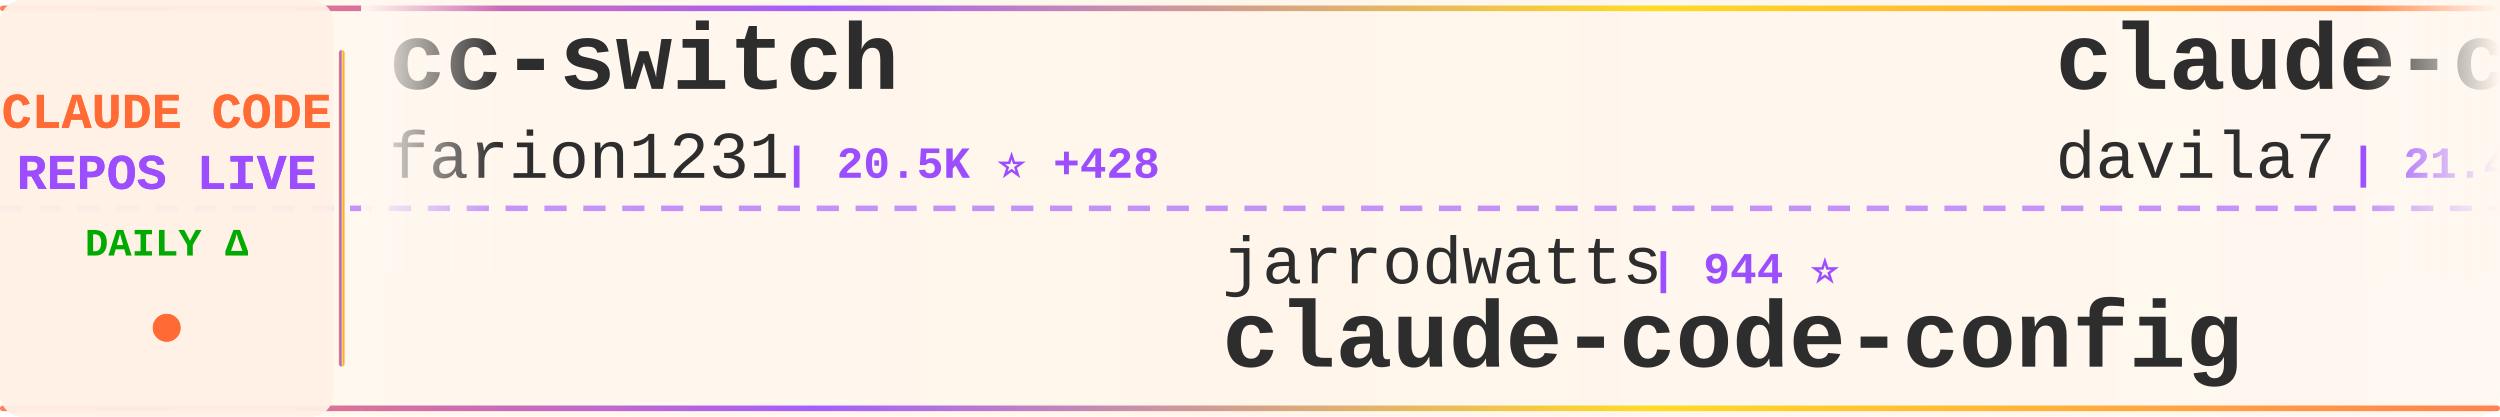
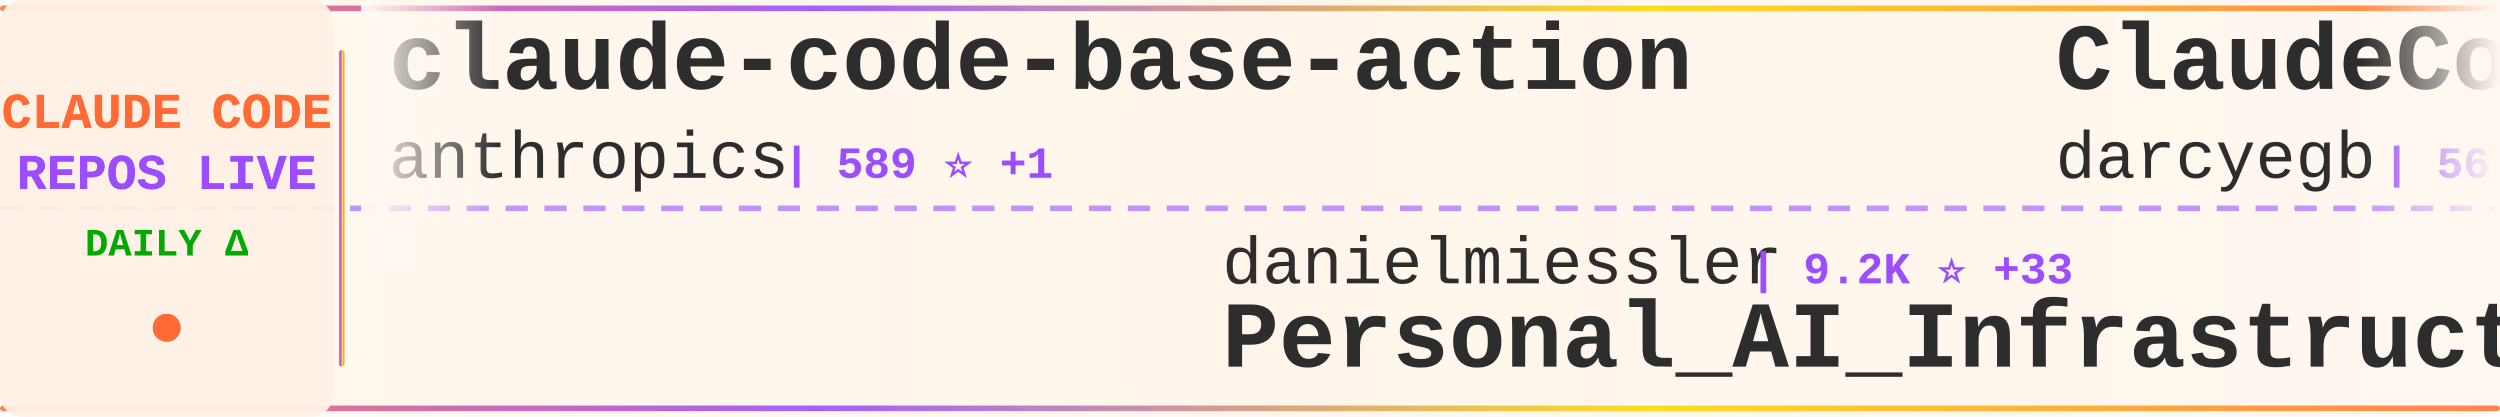
<svg xmlns="http://www.w3.org/2000/svg" width="900" height="150">
  <defs>
    <linearGradient id="tickerBg" x1="0%" y1="0%" x2="100%" y2="0%">
      <stop offset="0%" style="stop-color:#fff8f0;stop-opacity:0.98" />
      <stop offset="50%" style="stop-color:#fff5eb;stop-opacity:1" />
      <stop offset="100%" style="stop-color:#fff8f0;stop-opacity:0.98" />
    </linearGradient>
    <linearGradient id="borderGrad" x1="0%" y1="0%" x2="100%" y2="0%">
      <stop offset="0%" style="stop-color:#FF6B35;stop-opacity:0.85">
        <animate attributeName="stop-opacity" values="0.85;1;0.85" dur="2s" repeatCount="indefinite" />
      </stop>
      <stop offset="33%" style="stop-color:#9C4EFF;stop-opacity:0.9">
        <animate attributeName="stop-opacity" values="0.9;1;0.9" dur="2.2s" repeatCount="indefinite" />
      </stop>
      <stop offset="66%" style="stop-color:#FFD700;stop-opacity:0.85">
        <animate attributeName="stop-opacity" values="0.85;1;0.85" dur="1.8s" repeatCount="indefinite" />
      </stop>
      <stop offset="100%" style="stop-color:#FF6B35;stop-opacity:0.85">
        <animate attributeName="stop-opacity" values="0.85;1;0.85" dur="2s" repeatCount="indefinite" />
      </stop>
    </linearGradient>
    <filter id="textGlow">
      <feGaussianBlur stdDeviation="0.15" result="coloredBlur" />
      <feMerge>
        <feMergeNode in="coloredBlur" />
        <feMergeNode in="SourceGraphic" />
      </feMerge>
    </filter>
    <filter id="metricGlow">
      <feGaussianBlur stdDeviation="0.2" result="coloredBlur" />
      <feMerge>
        <feMergeNode in="coloredBlur" />
        <feMergeNode in="SourceGraphic" />
      </feMerge>
    </filter>
    <linearGradient id="leftFade" x1="0%" y1="0%" x2="100%" y2="0%">
      <stop offset="0%" style="stop-color:#fff8f0;stop-opacity:1" />
      <stop offset="100%" style="stop-color:#fff8f0;stop-opacity:0" />
    </linearGradient>
    <linearGradient id="rightFade" x1="0%" y1="0%" x2="100%" y2="0%">
      <stop offset="0%" style="stop-color:#fff8f0;stop-opacity:0" />
      <stop offset="100%" style="stop-color:#fff8f0;stop-opacity:1" />
    </linearGradient>
  </defs>
  <rect width="900" height="150" fill="url(#tickerBg)" rx="8" />
  <rect x="0" y="2" width="900" height="2" fill="url(#borderGrad)" rx="1" />
  <rect x="0" y="146" width="900" height="2" fill="url(#borderGrad)" rx="1" />
  <line x1="0" y1="75" x2="900" y2="75" stroke="#9C4EFF" stroke-width="2" stroke-dasharray="8 6" opacity="0.6" />
  <rect x="0" y="0" width="120" height="150" fill="#fff0e6" opacity="0.95" rx="8" />
  <text x="60" y="46" font-family="'Courier New', monospace" font-size="18" font-weight="bold" fill="#FF6B35" text-anchor="middle" filter="url(#textGlow)">
    CLAUDE CODE
  </text>
  <text x="60" y="68" font-family="'Courier New', monospace" font-size="18" font-weight="bold" fill="#9C4EFF" text-anchor="middle" filter="url(#textGlow)">
    REPOS LIVE
  </text>
  <text x="60" y="92" font-family="'Courier New', monospace" font-size="14" font-weight="bold" fill="#00aa00" text-anchor="middle">
    DAILY Δ
  </text>
  <circle cx="60" cy="118" r="5" fill="#FF6B35" filter="url(#metricGlow)">
    <animate attributeName="r" values="4;6;4" dur="1.5s" repeatCount="indefinite" />
    <animate attributeName="opacity" values="0.6;1;0.6" dur="1.5s" repeatCount="indefinite" />
  </circle>
  <rect x="122" y="18" width="2" height="114" fill="url(#borderGrad)" rx="1" />
  <clipPath id="tickerClip">
    <rect x="130" y="0" width="770" height="150" />
  </clipPath>
  <g clip-path="url(#tickerClip)">
    <g id="tickerItems">
      <animateTransform attributeName="transform" attributeType="XML" type="translate" from="0 0" to="-3000 0" dur="54s" repeatCount="indefinite" />
      <g transform="translate(0, 0)">
-         <text x="140" y="32" font-family="'Courier New', monospace" font-size="34" font-weight="bold" fill="#2d2d2d">cc-switch</text>
-         <text x="140" y="64" font-family="'Courier New', monospace" font-size="24" font-weight="normal" fill="#2d2d2d" opacity="1.0">farion1231</text>
-         <text x="282" y="64" font-family="'Courier New', monospace" font-size="16" font-weight="bold" fill="#9C4EFF"> | 20.5K ⭐ +428</text>
+         <text x="140" y="32" font-family="'Courier New', monospace" font-size="34" font-weight="bold" fill="#2d2d2d">claude-code-base-action</text>
+         <text x="140" y="64" font-family="'Courier New', monospace" font-size="24" font-weight="normal" fill="#2d2d2d" opacity="1.0">anthropics</text>
+         <text x="282" y="64" font-family="'Courier New', monospace" font-size="16" font-weight="bold" fill="#9C4EFF"> | 589 ⭐ +1</text>
      </g>
      <g transform="translate(300, 0)">
-         <text x="140" y="102" font-family="'Courier New', monospace" font-size="24" font-weight="normal" fill="#2d2d2d" opacity="1.0">jarrodwatts</text>
-         <text x="294" y="102" font-family="'Courier New', monospace" font-size="16" font-weight="bold" fill="#9C4EFF"> | 944 ⭐</text>
-         <text x="140" y="132" font-family="'Courier New', monospace" font-size="34" font-weight="bold" fill="#2d2d2d">claude-code-config</text>
+         <text x="140" y="102" font-family="'Courier New', monospace" font-size="24" font-weight="normal" fill="#2d2d2d" opacity="1.0">danielmiessler</text>
+         <text x="330" y="102" font-family="'Courier New', monospace" font-size="16" font-weight="bold" fill="#9C4EFF"> | 9.2K ⭐ +33</text>
+         <text x="140" y="132" font-family="'Courier New', monospace" font-size="34" font-weight="bold" fill="#2d2d2d">Personal_AI_Infrastructu...</text>
      </g>
      <g transform="translate(600, 0)">
-         <text x="140" y="32" font-family="'Courier New', monospace" font-size="34" font-weight="bold" fill="#2d2d2d">claude-code-templates</text>
-         <text x="140" y="64" font-family="'Courier New', monospace" font-size="24" font-weight="normal" fill="#2d2d2d" opacity="1.0">davila7</text>
-         <text x="246" y="64" font-family="'Courier New', monospace" font-size="16" font-weight="bold" fill="#9C4EFF"> | 21.4K ⭐ +68</text>
+         <text x="140" y="32" font-family="'Courier New', monospace" font-size="34" font-weight="bold" fill="#2d2d2d">ClaudeCodeAgents</text>
+         <text x="140" y="64" font-family="'Courier New', monospace" font-size="24" font-weight="normal" fill="#2d2d2d" opacity="1.0">darcyegb</text>
+         <text x="258" y="64" font-family="'Courier New', monospace" font-size="16" font-weight="bold" fill="#9C4EFF"> | 567 ⭐</text>
      </g>
      <g transform="translate(900, 0)">
-         <text x="140" y="102" font-family="'Courier New', monospace" font-size="24" font-weight="normal" fill="#2d2d2d" opacity="1.0">Yuyz0112</text>
-         <text x="258" y="102" font-family="'Courier New', monospace" font-size="16" font-weight="bold" fill="#9C4EFF"> | 2.1K ⭐ +6</text>
-         <text x="140" y="132" font-family="'Courier New', monospace" font-size="34" font-weight="bold" fill="#2d2d2d">claude-code-reverse</text>
+         <text x="140" y="102" font-family="'Courier New', monospace" font-size="24" font-weight="normal" fill="#2d2d2d" opacity="1.0">d-kimuson</text>
+         <text x="270" y="102" font-family="'Courier New', monospace" font-size="16" font-weight="bold" fill="#9C4EFF"> | 918 ⭐ +5</text>
+         <text x="140" y="132" font-family="'Courier New', monospace" font-size="34" font-weight="bold" fill="#2d2d2d">claude-code-viewer</text>
      </g>
      <g transform="translate(1200, 0)">
-         <text x="140" y="32" font-family="'Courier New', monospace" font-size="34" font-weight="bold" fill="#2d2d2d">claude-code-pm-course</text>
-         <text x="140" y="64" font-family="'Courier New', monospace" font-size="24" font-weight="normal" fill="#2d2d2d" opacity="1.0">carlvellotti</text>
-         <text x="306" y="64" font-family="'Courier New', monospace" font-size="16" font-weight="bold" fill="#9C4EFF"> | 1.5K ⭐ +10</text>
+         <text x="140" y="32" font-family="'Courier New', monospace" font-size="34" font-weight="bold" fill="#2d2d2d">claude-code-proxy</text>
+         <text x="140" y="64" font-family="'Courier New', monospace" font-size="24" font-weight="normal" fill="#2d2d2d" opacity="1.0">1rgs</text>
+         <text x="210" y="64" font-family="'Courier New', monospace" font-size="16" font-weight="bold" fill="#9C4EFF"> | 3.1K ⭐ +3</text>
      </g>
      <g transform="translate(1500, 0)">
-         <text x="140" y="102" font-family="'Courier New', monospace" font-size="24" font-weight="normal" fill="#2d2d2d" opacity="1.0">anthropics</text>
-         <text x="282" y="102" font-family="'Courier New', monospace" font-size="16" font-weight="bold" fill="#9C4EFF"> | 8.4K ⭐ +78</text>
-         <text x="140" y="132" font-family="'Courier New', monospace" font-size="34" font-weight="bold" fill="#2d2d2d">claude-plugins-official</text>
+         <text x="140" y="102" font-family="'Courier New', monospace" font-size="24" font-weight="normal" fill="#2d2d2d" opacity="1.0">numman-ali</text>
+         <text x="282" y="102" font-family="'Courier New', monospace" font-size="16" font-weight="bold" fill="#9C4EFF"> | 8.6K ⭐ +50</text>
+         <text x="140" y="132" font-family="'Courier New', monospace" font-size="34" font-weight="bold" fill="#2d2d2d">openskills</text>
      </g>
      <g transform="translate(1800, 0)">
-         <text x="140" y="32" font-family="'Courier New', monospace" font-size="34" font-weight="bold" fill="#2d2d2d">Claude-Code</text>
-         <text x="140" y="64" font-family="'Courier New', monospace" font-size="24" font-weight="normal" fill="#2d2d2d" opacity="1.0">lyconear</text>
-         <text x="258" y="64" font-family="'Courier New', monospace" font-size="16" font-weight="bold" fill="#9C4EFF"> | 4 ⭐</text>
+         <text x="140" y="32" font-family="'Courier New', monospace" font-size="34" font-weight="bold" fill="#2d2d2d">claude-code-transcripts</text>
+         <text x="140" y="64" font-family="'Courier New', monospace" font-size="24" font-weight="normal" fill="#2d2d2d" opacity="1.0">simonw</text>
+         <text x="234" y="64" font-family="'Courier New', monospace" font-size="16" font-weight="bold" fill="#9C4EFF"> | 1.1K ⭐ +6</text>
      </g>
      <g transform="translate(2100, 0)">
-         <text x="140" y="102" font-family="'Courier New', monospace" font-size="24" font-weight="normal" fill="#2d2d2d" opacity="1.0">obra</text>
-         <text x="210" y="102" font-family="'Courier New', monospace" font-size="16" font-weight="bold" fill="#9C4EFF"> | 62.7K ⭐ +1.6K</text>
-         <text x="140" y="132" font-family="'Courier New', monospace" font-size="34" font-weight="bold" fill="#2d2d2d">superpowers</text>
+         <text x="140" y="102" font-family="'Courier New', monospace" font-size="24" font-weight="normal" fill="#2d2d2d" opacity="1.0">sickn33</text>
+         <text x="246" y="102" font-family="'Courier New', monospace" font-size="16" font-weight="bold" fill="#9C4EFF"> | 15.9K ⭐ +467</text>
+         <text x="140" y="132" font-family="'Courier New', monospace" font-size="34" font-weight="bold" fill="#2d2d2d">antigravity-awesome-skil...</text>
      </g>
      <g transform="translate(2400, 0)">
        <text x="140" y="32" font-family="'Courier New', monospace" font-size="34" font-weight="bold" fill="#2d2d2d">claude-code-showcase</text>
        <text x="140" y="64" font-family="'Courier New', monospace" font-size="24" font-weight="normal" fill="#2d2d2d" opacity="1.0">ChrisWiles</text>
        <text x="282" y="64" font-family="'Courier New', monospace" font-size="16" font-weight="bold" fill="#9C4EFF"> | 5.4K ⭐ +6</text>
      </g>
      <g transform="translate(2700, 0)">
-         <text x="140" y="102" font-family="'Courier New', monospace" font-size="24" font-weight="normal" fill="#2d2d2d" opacity="1.0">shanraisshan</text>
-         <text x="306" y="102" font-family="'Courier New', monospace" font-size="16" font-weight="bold" fill="#9C4EFF"> | 5.0K ⭐ +170</text>
-         <text x="140" y="132" font-family="'Courier New', monospace" font-size="34" font-weight="bold" fill="#2d2d2d">claude-code-best-practic...</text>
+         <text x="140" y="102" font-family="'Courier New', monospace" font-size="24" font-weight="normal" fill="#2d2d2d" opacity="1.0">alirezarezvani</text>
+         <text x="330" y="102" font-family="'Courier New', monospace" font-size="16" font-weight="bold" fill="#9C4EFF"> | 549 ⭐ +5</text>
+         <text x="140" y="132" font-family="'Courier New', monospace" font-size="34" font-weight="bold" fill="#2d2d2d">claude-code-tresor</text>
      </g>
      <g transform="translate(3000, 0)">
-         <text x="140" y="32" font-family="'Courier New', monospace" font-size="34" font-weight="bold" fill="#2d2d2d">cc-switch</text>
-         <text x="140" y="64" font-family="'Courier New', monospace" font-size="24" font-weight="normal" fill="#2d2d2d" opacity="1.0">farion1231</text>
-         <text x="282" y="64" font-family="'Courier New', monospace" font-size="16" font-weight="bold" fill="#9C4EFF"> | 20.5K ⭐ +428</text>
+         <text x="140" y="32" font-family="'Courier New', monospace" font-size="34" font-weight="bold" fill="#2d2d2d">claude-code-base-action</text>
+         <text x="140" y="64" font-family="'Courier New', monospace" font-size="24" font-weight="normal" fill="#2d2d2d" opacity="1.0">anthropics</text>
+         <text x="282" y="64" font-family="'Courier New', monospace" font-size="16" font-weight="bold" fill="#9C4EFF"> | 589 ⭐ +1</text>
      </g>
      <g transform="translate(3300, 0)">
-         <text x="140" y="102" font-family="'Courier New', monospace" font-size="24" font-weight="normal" fill="#2d2d2d" opacity="1.0">jarrodwatts</text>
-         <text x="294" y="102" font-family="'Courier New', monospace" font-size="16" font-weight="bold" fill="#9C4EFF"> | 944 ⭐</text>
-         <text x="140" y="132" font-family="'Courier New', monospace" font-size="34" font-weight="bold" fill="#2d2d2d">claude-code-config</text>
+         <text x="140" y="102" font-family="'Courier New', monospace" font-size="24" font-weight="normal" fill="#2d2d2d" opacity="1.0">danielmiessler</text>
+         <text x="330" y="102" font-family="'Courier New', monospace" font-size="16" font-weight="bold" fill="#9C4EFF"> | 9.2K ⭐ +33</text>
+         <text x="140" y="132" font-family="'Courier New', monospace" font-size="34" font-weight="bold" fill="#2d2d2d">Personal_AI_Infrastructu...</text>
      </g>
      <g transform="translate(3600, 0)">
-         <text x="140" y="32" font-family="'Courier New', monospace" font-size="34" font-weight="bold" fill="#2d2d2d">claude-code-templates</text>
-         <text x="140" y="64" font-family="'Courier New', monospace" font-size="24" font-weight="normal" fill="#2d2d2d" opacity="1.0">davila7</text>
-         <text x="246" y="64" font-family="'Courier New', monospace" font-size="16" font-weight="bold" fill="#9C4EFF"> | 21.4K ⭐ +68</text>
+         <text x="140" y="32" font-family="'Courier New', monospace" font-size="34" font-weight="bold" fill="#2d2d2d">ClaudeCodeAgents</text>
+         <text x="140" y="64" font-family="'Courier New', monospace" font-size="24" font-weight="normal" fill="#2d2d2d" opacity="1.0">darcyegb</text>
+         <text x="258" y="64" font-family="'Courier New', monospace" font-size="16" font-weight="bold" fill="#9C4EFF"> | 567 ⭐</text>
      </g>
      <g transform="translate(3900, 0)">
-         <text x="140" y="102" font-family="'Courier New', monospace" font-size="24" font-weight="normal" fill="#2d2d2d" opacity="1.0">Yuyz0112</text>
-         <text x="258" y="102" font-family="'Courier New', monospace" font-size="16" font-weight="bold" fill="#9C4EFF"> | 2.1K ⭐ +6</text>
-         <text x="140" y="132" font-family="'Courier New', monospace" font-size="34" font-weight="bold" fill="#2d2d2d">claude-code-reverse</text>
+         <text x="140" y="102" font-family="'Courier New', monospace" font-size="24" font-weight="normal" fill="#2d2d2d" opacity="1.0">d-kimuson</text>
+         <text x="270" y="102" font-family="'Courier New', monospace" font-size="16" font-weight="bold" fill="#9C4EFF"> | 918 ⭐ +5</text>
+         <text x="140" y="132" font-family="'Courier New', monospace" font-size="34" font-weight="bold" fill="#2d2d2d">claude-code-viewer</text>
      </g>
    </g>
  </g>
  <rect x="130" y="0" width="50" height="100" fill="url(#leftFade)" />
  <rect x="850" y="0" width="50" height="100" fill="url(#rightFade)" />
</svg>
